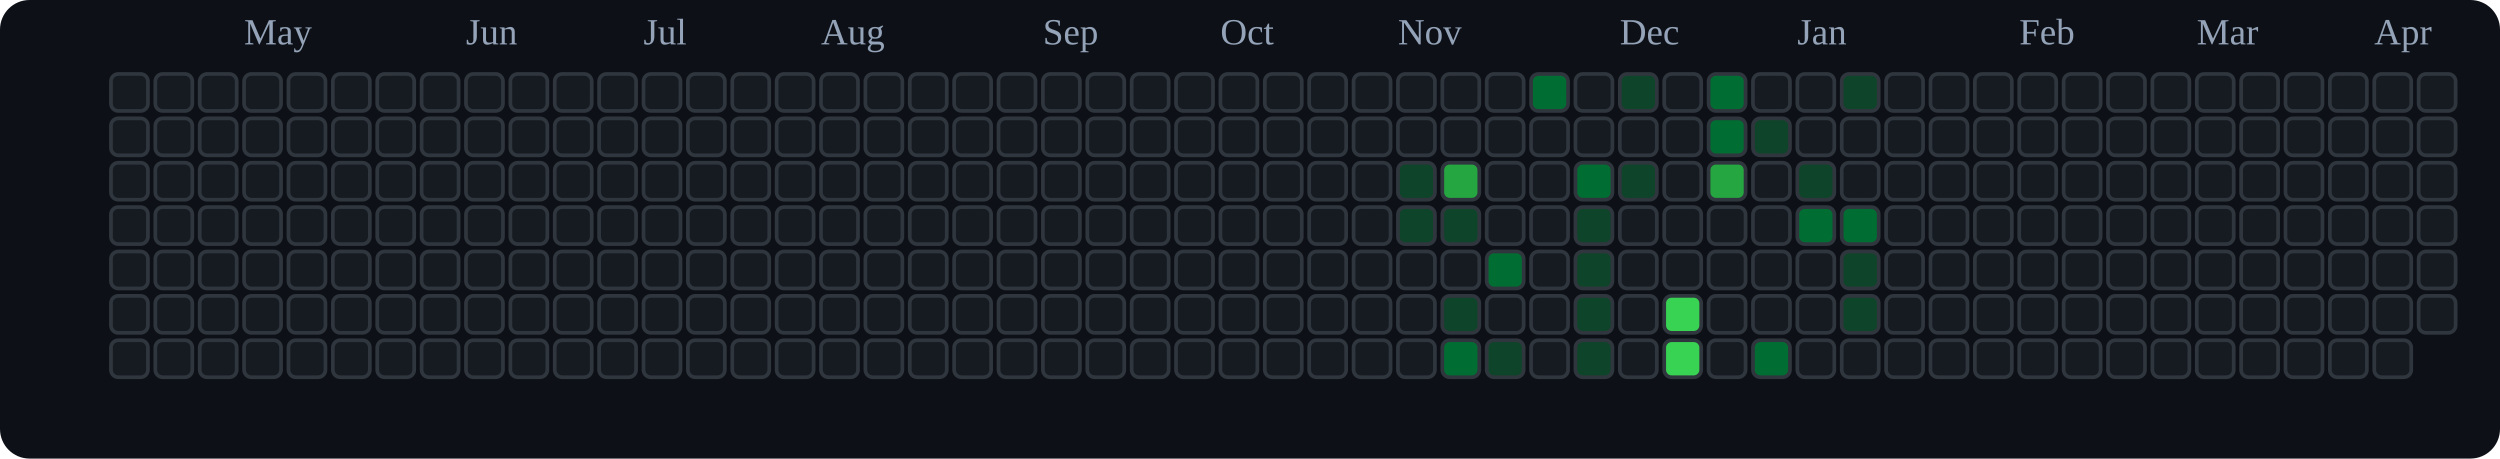
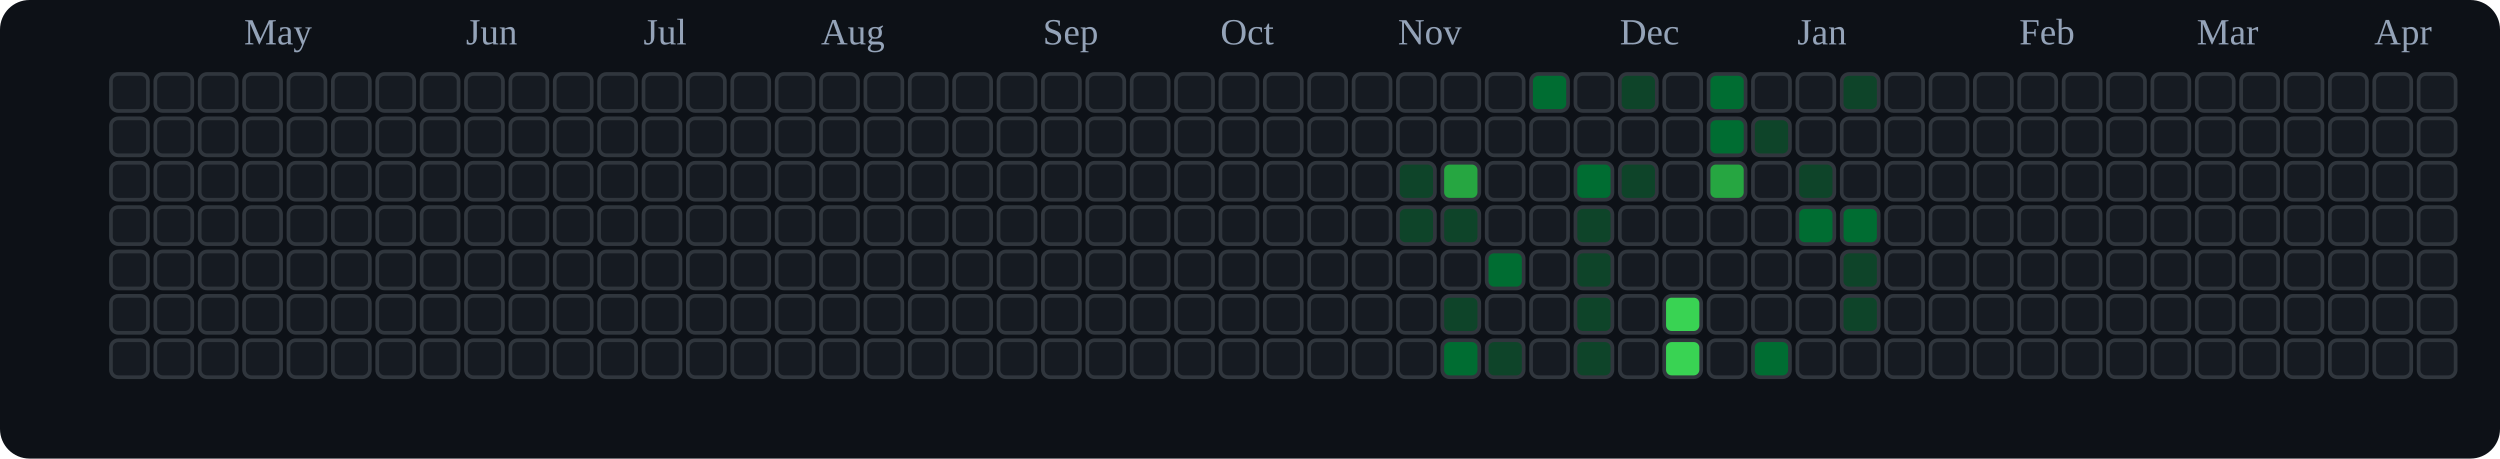
<svg xmlns="http://www.w3.org/2000/svg" viewBox="0 0 676 124" role="img" aria-label="tranhohoangvu Contributions (Dark)">
  <rect x="0" y="0" width="676" height="124" fill="#0d1117" rx="8" ry="8" />
  <text x="66" y="12" font-size="10" fill="#94a3b8">May</text>
  <text x="126" y="12" font-size="10" fill="#94a3b8">Jun</text>
  <text x="174" y="12" font-size="10" fill="#94a3b8">Jul</text>
  <text x="222" y="12" font-size="10" fill="#94a3b8">Aug</text>
  <text x="282" y="12" font-size="10" fill="#94a3b8">Sep</text>
  <text x="330" y="12" font-size="10" fill="#94a3b8">Oct</text>
  <text x="378" y="12" font-size="10" fill="#94a3b8">Nov</text>
  <text x="438" y="12" font-size="10" fill="#94a3b8">Dec</text>
  <text x="486" y="12" font-size="10" fill="#94a3b8">Jan</text>
  <text x="546" y="12" font-size="10" fill="#94a3b8">Feb</text>
  <text x="594" y="12" font-size="10" fill="#94a3b8">Mar</text>
  <text x="642" y="12" font-size="10" fill="#94a3b8">Apr</text>
  <rect x="30" y="20" width="10" height="10" rx="2" ry="2" fill="#161b22" stroke="#30363d" stroke-width="1" />
  <rect x="30" y="32" width="10" height="10" rx="2" ry="2" fill="#161b22" stroke="#30363d" stroke-width="1" />
  <rect x="30" y="44" width="10" height="10" rx="2" ry="2" fill="#161b22" stroke="#30363d" stroke-width="1" />
  <rect x="30" y="56" width="10" height="10" rx="2" ry="2" fill="#161b22" stroke="#30363d" stroke-width="1" />
  <rect x="30" y="68" width="10" height="10" rx="2" ry="2" fill="#161b22" stroke="#30363d" stroke-width="1" />
  <rect x="30" y="80" width="10" height="10" rx="2" ry="2" fill="#161b22" stroke="#30363d" stroke-width="1" />
  <rect x="30" y="92" width="10" height="10" rx="2" ry="2" fill="#161b22" stroke="#30363d" stroke-width="1" />
  <rect x="42" y="20" width="10" height="10" rx="2" ry="2" fill="#161b22" stroke="#30363d" stroke-width="1" />
  <rect x="42" y="32" width="10" height="10" rx="2" ry="2" fill="#161b22" stroke="#30363d" stroke-width="1" />
  <rect x="42" y="44" width="10" height="10" rx="2" ry="2" fill="#161b22" stroke="#30363d" stroke-width="1" />
  <rect x="42" y="56" width="10" height="10" rx="2" ry="2" fill="#161b22" stroke="#30363d" stroke-width="1" />
  <rect x="42" y="68" width="10" height="10" rx="2" ry="2" fill="#161b22" stroke="#30363d" stroke-width="1" />
  <rect x="42" y="80" width="10" height="10" rx="2" ry="2" fill="#161b22" stroke="#30363d" stroke-width="1" />
  <rect x="42" y="92" width="10" height="10" rx="2" ry="2" fill="#161b22" stroke="#30363d" stroke-width="1" />
  <rect x="54" y="20" width="10" height="10" rx="2" ry="2" fill="#161b22" stroke="#30363d" stroke-width="1" />
  <rect x="54" y="32" width="10" height="10" rx="2" ry="2" fill="#161b22" stroke="#30363d" stroke-width="1" />
  <rect x="54" y="44" width="10" height="10" rx="2" ry="2" fill="#161b22" stroke="#30363d" stroke-width="1" />
  <rect x="54" y="56" width="10" height="10" rx="2" ry="2" fill="#161b22" stroke="#30363d" stroke-width="1" />
  <rect x="54" y="68" width="10" height="10" rx="2" ry="2" fill="#161b22" stroke="#30363d" stroke-width="1" />
  <rect x="54" y="80" width="10" height="10" rx="2" ry="2" fill="#161b22" stroke="#30363d" stroke-width="1" />
  <rect x="54" y="92" width="10" height="10" rx="2" ry="2" fill="#161b22" stroke="#30363d" stroke-width="1" />
  <rect x="66" y="20" width="10" height="10" rx="2" ry="2" fill="#161b22" stroke="#30363d" stroke-width="1" />
  <rect x="66" y="32" width="10" height="10" rx="2" ry="2" fill="#161b22" stroke="#30363d" stroke-width="1" />
  <rect x="66" y="44" width="10" height="10" rx="2" ry="2" fill="#161b22" stroke="#30363d" stroke-width="1" />
  <rect x="66" y="56" width="10" height="10" rx="2" ry="2" fill="#161b22" stroke="#30363d" stroke-width="1" />
  <rect x="66" y="68" width="10" height="10" rx="2" ry="2" fill="#161b22" stroke="#30363d" stroke-width="1" />
  <rect x="66" y="80" width="10" height="10" rx="2" ry="2" fill="#161b22" stroke="#30363d" stroke-width="1" />
  <rect x="66" y="92" width="10" height="10" rx="2" ry="2" fill="#161b22" stroke="#30363d" stroke-width="1" />
  <rect x="78" y="20" width="10" height="10" rx="2" ry="2" fill="#161b22" stroke="#30363d" stroke-width="1" />
  <rect x="78" y="32" width="10" height="10" rx="2" ry="2" fill="#161b22" stroke="#30363d" stroke-width="1" />
  <rect x="78" y="44" width="10" height="10" rx="2" ry="2" fill="#161b22" stroke="#30363d" stroke-width="1" />
  <rect x="78" y="56" width="10" height="10" rx="2" ry="2" fill="#161b22" stroke="#30363d" stroke-width="1" />
  <rect x="78" y="68" width="10" height="10" rx="2" ry="2" fill="#161b22" stroke="#30363d" stroke-width="1" />
  <rect x="78" y="80" width="10" height="10" rx="2" ry="2" fill="#161b22" stroke="#30363d" stroke-width="1" />
  <rect x="78" y="92" width="10" height="10" rx="2" ry="2" fill="#161b22" stroke="#30363d" stroke-width="1" />
  <rect x="90" y="20" width="10" height="10" rx="2" ry="2" fill="#161b22" stroke="#30363d" stroke-width="1" />
  <rect x="90" y="32" width="10" height="10" rx="2" ry="2" fill="#161b22" stroke="#30363d" stroke-width="1" />
  <rect x="90" y="44" width="10" height="10" rx="2" ry="2" fill="#161b22" stroke="#30363d" stroke-width="1" />
  <rect x="90" y="56" width="10" height="10" rx="2" ry="2" fill="#161b22" stroke="#30363d" stroke-width="1" />
  <rect x="90" y="68" width="10" height="10" rx="2" ry="2" fill="#161b22" stroke="#30363d" stroke-width="1" />
  <rect x="90" y="80" width="10" height="10" rx="2" ry="2" fill="#161b22" stroke="#30363d" stroke-width="1" />
  <rect x="90" y="92" width="10" height="10" rx="2" ry="2" fill="#161b22" stroke="#30363d" stroke-width="1" />
  <rect x="102" y="20" width="10" height="10" rx="2" ry="2" fill="#161b22" stroke="#30363d" stroke-width="1" />
  <rect x="102" y="32" width="10" height="10" rx="2" ry="2" fill="#161b22" stroke="#30363d" stroke-width="1" />
  <rect x="102" y="44" width="10" height="10" rx="2" ry="2" fill="#161b22" stroke="#30363d" stroke-width="1" />
  <rect x="102" y="56" width="10" height="10" rx="2" ry="2" fill="#161b22" stroke="#30363d" stroke-width="1" />
  <rect x="102" y="68" width="10" height="10" rx="2" ry="2" fill="#161b22" stroke="#30363d" stroke-width="1" />
  <rect x="102" y="80" width="10" height="10" rx="2" ry="2" fill="#161b22" stroke="#30363d" stroke-width="1" />
  <rect x="102" y="92" width="10" height="10" rx="2" ry="2" fill="#161b22" stroke="#30363d" stroke-width="1" />
  <rect x="114" y="20" width="10" height="10" rx="2" ry="2" fill="#161b22" stroke="#30363d" stroke-width="1" />
  <rect x="114" y="32" width="10" height="10" rx="2" ry="2" fill="#161b22" stroke="#30363d" stroke-width="1" />
  <rect x="114" y="44" width="10" height="10" rx="2" ry="2" fill="#161b22" stroke="#30363d" stroke-width="1" />
  <rect x="114" y="56" width="10" height="10" rx="2" ry="2" fill="#161b22" stroke="#30363d" stroke-width="1" />
  <rect x="114" y="68" width="10" height="10" rx="2" ry="2" fill="#161b22" stroke="#30363d" stroke-width="1" />
  <rect x="114" y="80" width="10" height="10" rx="2" ry="2" fill="#161b22" stroke="#30363d" stroke-width="1" />
  <rect x="114" y="92" width="10" height="10" rx="2" ry="2" fill="#161b22" stroke="#30363d" stroke-width="1" />
  <rect x="126" y="20" width="10" height="10" rx="2" ry="2" fill="#161b22" stroke="#30363d" stroke-width="1" />
  <rect x="126" y="32" width="10" height="10" rx="2" ry="2" fill="#161b22" stroke="#30363d" stroke-width="1" />
  <rect x="126" y="44" width="10" height="10" rx="2" ry="2" fill="#161b22" stroke="#30363d" stroke-width="1" />
  <rect x="126" y="56" width="10" height="10" rx="2" ry="2" fill="#161b22" stroke="#30363d" stroke-width="1" />
  <rect x="126" y="68" width="10" height="10" rx="2" ry="2" fill="#161b22" stroke="#30363d" stroke-width="1" />
  <rect x="126" y="80" width="10" height="10" rx="2" ry="2" fill="#161b22" stroke="#30363d" stroke-width="1" />
  <rect x="126" y="92" width="10" height="10" rx="2" ry="2" fill="#161b22" stroke="#30363d" stroke-width="1" />
  <rect x="138" y="20" width="10" height="10" rx="2" ry="2" fill="#161b22" stroke="#30363d" stroke-width="1" />
  <rect x="138" y="32" width="10" height="10" rx="2" ry="2" fill="#161b22" stroke="#30363d" stroke-width="1" />
  <rect x="138" y="44" width="10" height="10" rx="2" ry="2" fill="#161b22" stroke="#30363d" stroke-width="1" />
  <rect x="138" y="56" width="10" height="10" rx="2" ry="2" fill="#161b22" stroke="#30363d" stroke-width="1" />
  <rect x="138" y="68" width="10" height="10" rx="2" ry="2" fill="#161b22" stroke="#30363d" stroke-width="1" />
  <rect x="138" y="80" width="10" height="10" rx="2" ry="2" fill="#161b22" stroke="#30363d" stroke-width="1" />
  <rect x="138" y="92" width="10" height="10" rx="2" ry="2" fill="#161b22" stroke="#30363d" stroke-width="1" />
  <rect x="150" y="20" width="10" height="10" rx="2" ry="2" fill="#161b22" stroke="#30363d" stroke-width="1" />
  <rect x="150" y="32" width="10" height="10" rx="2" ry="2" fill="#161b22" stroke="#30363d" stroke-width="1" />
  <rect x="150" y="44" width="10" height="10" rx="2" ry="2" fill="#161b22" stroke="#30363d" stroke-width="1" />
  <rect x="150" y="56" width="10" height="10" rx="2" ry="2" fill="#161b22" stroke="#30363d" stroke-width="1" />
  <rect x="150" y="68" width="10" height="10" rx="2" ry="2" fill="#161b22" stroke="#30363d" stroke-width="1" />
  <rect x="150" y="80" width="10" height="10" rx="2" ry="2" fill="#161b22" stroke="#30363d" stroke-width="1" />
  <rect x="150" y="92" width="10" height="10" rx="2" ry="2" fill="#161b22" stroke="#30363d" stroke-width="1" />
  <rect x="162" y="20" width="10" height="10" rx="2" ry="2" fill="#161b22" stroke="#30363d" stroke-width="1" />
  <rect x="162" y="32" width="10" height="10" rx="2" ry="2" fill="#161b22" stroke="#30363d" stroke-width="1" />
  <rect x="162" y="44" width="10" height="10" rx="2" ry="2" fill="#161b22" stroke="#30363d" stroke-width="1" />
  <rect x="162" y="56" width="10" height="10" rx="2" ry="2" fill="#161b22" stroke="#30363d" stroke-width="1" />
  <rect x="162" y="68" width="10" height="10" rx="2" ry="2" fill="#161b22" stroke="#30363d" stroke-width="1" />
  <rect x="162" y="80" width="10" height="10" rx="2" ry="2" fill="#161b22" stroke="#30363d" stroke-width="1" />
  <rect x="162" y="92" width="10" height="10" rx="2" ry="2" fill="#161b22" stroke="#30363d" stroke-width="1" />
  <rect x="174" y="20" width="10" height="10" rx="2" ry="2" fill="#161b22" stroke="#30363d" stroke-width="1" />
  <rect x="174" y="32" width="10" height="10" rx="2" ry="2" fill="#161b22" stroke="#30363d" stroke-width="1" />
  <rect x="174" y="44" width="10" height="10" rx="2" ry="2" fill="#161b22" stroke="#30363d" stroke-width="1" />
  <rect x="174" y="56" width="10" height="10" rx="2" ry="2" fill="#161b22" stroke="#30363d" stroke-width="1" />
  <rect x="174" y="68" width="10" height="10" rx="2" ry="2" fill="#161b22" stroke="#30363d" stroke-width="1" />
  <rect x="174" y="80" width="10" height="10" rx="2" ry="2" fill="#161b22" stroke="#30363d" stroke-width="1" />
  <rect x="174" y="92" width="10" height="10" rx="2" ry="2" fill="#161b22" stroke="#30363d" stroke-width="1" />
  <rect x="186" y="20" width="10" height="10" rx="2" ry="2" fill="#161b22" stroke="#30363d" stroke-width="1" />
  <rect x="186" y="32" width="10" height="10" rx="2" ry="2" fill="#161b22" stroke="#30363d" stroke-width="1" />
  <rect x="186" y="44" width="10" height="10" rx="2" ry="2" fill="#161b22" stroke="#30363d" stroke-width="1" />
  <rect x="186" y="56" width="10" height="10" rx="2" ry="2" fill="#161b22" stroke="#30363d" stroke-width="1" />
  <rect x="186" y="68" width="10" height="10" rx="2" ry="2" fill="#161b22" stroke="#30363d" stroke-width="1" />
  <rect x="186" y="80" width="10" height="10" rx="2" ry="2" fill="#161b22" stroke="#30363d" stroke-width="1" />
  <rect x="186" y="92" width="10" height="10" rx="2" ry="2" fill="#161b22" stroke="#30363d" stroke-width="1" />
  <rect x="198" y="20" width="10" height="10" rx="2" ry="2" fill="#161b22" stroke="#30363d" stroke-width="1" />
  <rect x="198" y="32" width="10" height="10" rx="2" ry="2" fill="#161b22" stroke="#30363d" stroke-width="1" />
  <rect x="198" y="44" width="10" height="10" rx="2" ry="2" fill="#161b22" stroke="#30363d" stroke-width="1" />
  <rect x="198" y="56" width="10" height="10" rx="2" ry="2" fill="#161b22" stroke="#30363d" stroke-width="1" />
  <rect x="198" y="68" width="10" height="10" rx="2" ry="2" fill="#161b22" stroke="#30363d" stroke-width="1" />
  <rect x="198" y="80" width="10" height="10" rx="2" ry="2" fill="#161b22" stroke="#30363d" stroke-width="1" />
  <rect x="198" y="92" width="10" height="10" rx="2" ry="2" fill="#161b22" stroke="#30363d" stroke-width="1" />
  <rect x="210" y="20" width="10" height="10" rx="2" ry="2" fill="#161b22" stroke="#30363d" stroke-width="1" />
  <rect x="210" y="32" width="10" height="10" rx="2" ry="2" fill="#161b22" stroke="#30363d" stroke-width="1" />
  <rect x="210" y="44" width="10" height="10" rx="2" ry="2" fill="#161b22" stroke="#30363d" stroke-width="1" />
  <rect x="210" y="56" width="10" height="10" rx="2" ry="2" fill="#161b22" stroke="#30363d" stroke-width="1" />
  <rect x="210" y="68" width="10" height="10" rx="2" ry="2" fill="#161b22" stroke="#30363d" stroke-width="1" />
  <rect x="210" y="80" width="10" height="10" rx="2" ry="2" fill="#161b22" stroke="#30363d" stroke-width="1" />
  <rect x="210" y="92" width="10" height="10" rx="2" ry="2" fill="#161b22" stroke="#30363d" stroke-width="1" />
  <rect x="222" y="20" width="10" height="10" rx="2" ry="2" fill="#161b22" stroke="#30363d" stroke-width="1" />
  <rect x="222" y="32" width="10" height="10" rx="2" ry="2" fill="#161b22" stroke="#30363d" stroke-width="1" />
  <rect x="222" y="44" width="10" height="10" rx="2" ry="2" fill="#161b22" stroke="#30363d" stroke-width="1" />
  <rect x="222" y="56" width="10" height="10" rx="2" ry="2" fill="#161b22" stroke="#30363d" stroke-width="1" />
  <rect x="222" y="68" width="10" height="10" rx="2" ry="2" fill="#161b22" stroke="#30363d" stroke-width="1" />
  <rect x="222" y="80" width="10" height="10" rx="2" ry="2" fill="#161b22" stroke="#30363d" stroke-width="1" />
  <rect x="222" y="92" width="10" height="10" rx="2" ry="2" fill="#161b22" stroke="#30363d" stroke-width="1" />
  <rect x="234" y="20" width="10" height="10" rx="2" ry="2" fill="#161b22" stroke="#30363d" stroke-width="1" />
  <rect x="234" y="32" width="10" height="10" rx="2" ry="2" fill="#161b22" stroke="#30363d" stroke-width="1" />
  <rect x="234" y="44" width="10" height="10" rx="2" ry="2" fill="#161b22" stroke="#30363d" stroke-width="1" />
  <rect x="234" y="56" width="10" height="10" rx="2" ry="2" fill="#161b22" stroke="#30363d" stroke-width="1" />
  <rect x="234" y="68" width="10" height="10" rx="2" ry="2" fill="#161b22" stroke="#30363d" stroke-width="1" />
  <rect x="234" y="80" width="10" height="10" rx="2" ry="2" fill="#161b22" stroke="#30363d" stroke-width="1" />
  <rect x="234" y="92" width="10" height="10" rx="2" ry="2" fill="#161b22" stroke="#30363d" stroke-width="1" />
  <rect x="246" y="20" width="10" height="10" rx="2" ry="2" fill="#161b22" stroke="#30363d" stroke-width="1" />
  <rect x="246" y="32" width="10" height="10" rx="2" ry="2" fill="#161b22" stroke="#30363d" stroke-width="1" />
  <rect x="246" y="44" width="10" height="10" rx="2" ry="2" fill="#161b22" stroke="#30363d" stroke-width="1" />
  <rect x="246" y="56" width="10" height="10" rx="2" ry="2" fill="#161b22" stroke="#30363d" stroke-width="1" />
  <rect x="246" y="68" width="10" height="10" rx="2" ry="2" fill="#161b22" stroke="#30363d" stroke-width="1" />
  <rect x="246" y="80" width="10" height="10" rx="2" ry="2" fill="#161b22" stroke="#30363d" stroke-width="1" />
  <rect x="246" y="92" width="10" height="10" rx="2" ry="2" fill="#161b22" stroke="#30363d" stroke-width="1" />
  <rect x="258" y="20" width="10" height="10" rx="2" ry="2" fill="#161b22" stroke="#30363d" stroke-width="1" />
  <rect x="258" y="32" width="10" height="10" rx="2" ry="2" fill="#161b22" stroke="#30363d" stroke-width="1" />
  <rect x="258" y="44" width="10" height="10" rx="2" ry="2" fill="#161b22" stroke="#30363d" stroke-width="1" />
  <rect x="258" y="56" width="10" height="10" rx="2" ry="2" fill="#161b22" stroke="#30363d" stroke-width="1" />
  <rect x="258" y="68" width="10" height="10" rx="2" ry="2" fill="#161b22" stroke="#30363d" stroke-width="1" />
  <rect x="258" y="80" width="10" height="10" rx="2" ry="2" fill="#161b22" stroke="#30363d" stroke-width="1" />
  <rect x="258" y="92" width="10" height="10" rx="2" ry="2" fill="#161b22" stroke="#30363d" stroke-width="1" />
  <rect x="270" y="20" width="10" height="10" rx="2" ry="2" fill="#161b22" stroke="#30363d" stroke-width="1" />
  <rect x="270" y="32" width="10" height="10" rx="2" ry="2" fill="#161b22" stroke="#30363d" stroke-width="1" />
  <rect x="270" y="44" width="10" height="10" rx="2" ry="2" fill="#161b22" stroke="#30363d" stroke-width="1" />
  <rect x="270" y="56" width="10" height="10" rx="2" ry="2" fill="#161b22" stroke="#30363d" stroke-width="1" />
  <rect x="270" y="68" width="10" height="10" rx="2" ry="2" fill="#161b22" stroke="#30363d" stroke-width="1" />
  <rect x="270" y="80" width="10" height="10" rx="2" ry="2" fill="#161b22" stroke="#30363d" stroke-width="1" />
  <rect x="270" y="92" width="10" height="10" rx="2" ry="2" fill="#161b22" stroke="#30363d" stroke-width="1" />
  <rect x="282" y="20" width="10" height="10" rx="2" ry="2" fill="#161b22" stroke="#30363d" stroke-width="1" />
  <rect x="282" y="32" width="10" height="10" rx="2" ry="2" fill="#161b22" stroke="#30363d" stroke-width="1" />
  <rect x="282" y="44" width="10" height="10" rx="2" ry="2" fill="#161b22" stroke="#30363d" stroke-width="1" />
  <rect x="282" y="56" width="10" height="10" rx="2" ry="2" fill="#161b22" stroke="#30363d" stroke-width="1" />
  <rect x="282" y="68" width="10" height="10" rx="2" ry="2" fill="#161b22" stroke="#30363d" stroke-width="1" />
  <rect x="282" y="80" width="10" height="10" rx="2" ry="2" fill="#161b22" stroke="#30363d" stroke-width="1" />
  <rect x="282" y="92" width="10" height="10" rx="2" ry="2" fill="#161b22" stroke="#30363d" stroke-width="1" />
  <rect x="294" y="20" width="10" height="10" rx="2" ry="2" fill="#161b22" stroke="#30363d" stroke-width="1" />
  <rect x="294" y="32" width="10" height="10" rx="2" ry="2" fill="#161b22" stroke="#30363d" stroke-width="1" />
  <rect x="294" y="44" width="10" height="10" rx="2" ry="2" fill="#161b22" stroke="#30363d" stroke-width="1" />
  <rect x="294" y="56" width="10" height="10" rx="2" ry="2" fill="#161b22" stroke="#30363d" stroke-width="1" />
  <rect x="294" y="68" width="10" height="10" rx="2" ry="2" fill="#161b22" stroke="#30363d" stroke-width="1" />
  <rect x="294" y="80" width="10" height="10" rx="2" ry="2" fill="#161b22" stroke="#30363d" stroke-width="1" />
  <rect x="294" y="92" width="10" height="10" rx="2" ry="2" fill="#161b22" stroke="#30363d" stroke-width="1" />
  <rect x="306" y="20" width="10" height="10" rx="2" ry="2" fill="#161b22" stroke="#30363d" stroke-width="1" />
  <rect x="306" y="32" width="10" height="10" rx="2" ry="2" fill="#161b22" stroke="#30363d" stroke-width="1" />
  <rect x="306" y="44" width="10" height="10" rx="2" ry="2" fill="#161b22" stroke="#30363d" stroke-width="1" />
  <rect x="306" y="56" width="10" height="10" rx="2" ry="2" fill="#161b22" stroke="#30363d" stroke-width="1" />
  <rect x="306" y="68" width="10" height="10" rx="2" ry="2" fill="#161b22" stroke="#30363d" stroke-width="1" />
  <rect x="306" y="80" width="10" height="10" rx="2" ry="2" fill="#161b22" stroke="#30363d" stroke-width="1" />
  <rect x="306" y="92" width="10" height="10" rx="2" ry="2" fill="#161b22" stroke="#30363d" stroke-width="1" />
  <rect x="318" y="20" width="10" height="10" rx="2" ry="2" fill="#161b22" stroke="#30363d" stroke-width="1" />
  <rect x="318" y="32" width="10" height="10" rx="2" ry="2" fill="#161b22" stroke="#30363d" stroke-width="1" />
  <rect x="318" y="44" width="10" height="10" rx="2" ry="2" fill="#161b22" stroke="#30363d" stroke-width="1" />
  <rect x="318" y="56" width="10" height="10" rx="2" ry="2" fill="#161b22" stroke="#30363d" stroke-width="1" />
  <rect x="318" y="68" width="10" height="10" rx="2" ry="2" fill="#161b22" stroke="#30363d" stroke-width="1" />
  <rect x="318" y="80" width="10" height="10" rx="2" ry="2" fill="#161b22" stroke="#30363d" stroke-width="1" />
  <rect x="318" y="92" width="10" height="10" rx="2" ry="2" fill="#161b22" stroke="#30363d" stroke-width="1" />
  <rect x="330" y="20" width="10" height="10" rx="2" ry="2" fill="#161b22" stroke="#30363d" stroke-width="1" />
  <rect x="330" y="32" width="10" height="10" rx="2" ry="2" fill="#161b22" stroke="#30363d" stroke-width="1" />
  <rect x="330" y="44" width="10" height="10" rx="2" ry="2" fill="#161b22" stroke="#30363d" stroke-width="1" />
  <rect x="330" y="56" width="10" height="10" rx="2" ry="2" fill="#161b22" stroke="#30363d" stroke-width="1" />
  <rect x="330" y="68" width="10" height="10" rx="2" ry="2" fill="#161b22" stroke="#30363d" stroke-width="1" />
  <rect x="330" y="80" width="10" height="10" rx="2" ry="2" fill="#161b22" stroke="#30363d" stroke-width="1" />
  <rect x="330" y="92" width="10" height="10" rx="2" ry="2" fill="#161b22" stroke="#30363d" stroke-width="1" />
  <rect x="342" y="20" width="10" height="10" rx="2" ry="2" fill="#161b22" stroke="#30363d" stroke-width="1" />
  <rect x="342" y="32" width="10" height="10" rx="2" ry="2" fill="#161b22" stroke="#30363d" stroke-width="1" />
  <rect x="342" y="44" width="10" height="10" rx="2" ry="2" fill="#161b22" stroke="#30363d" stroke-width="1" />
  <rect x="342" y="56" width="10" height="10" rx="2" ry="2" fill="#161b22" stroke="#30363d" stroke-width="1" />
  <rect x="342" y="68" width="10" height="10" rx="2" ry="2" fill="#161b22" stroke="#30363d" stroke-width="1" />
  <rect x="342" y="80" width="10" height="10" rx="2" ry="2" fill="#161b22" stroke="#30363d" stroke-width="1" />
  <rect x="342" y="92" width="10" height="10" rx="2" ry="2" fill="#161b22" stroke="#30363d" stroke-width="1" />
  <rect x="354" y="20" width="10" height="10" rx="2" ry="2" fill="#161b22" stroke="#30363d" stroke-width="1" />
  <rect x="354" y="32" width="10" height="10" rx="2" ry="2" fill="#161b22" stroke="#30363d" stroke-width="1" />
  <rect x="354" y="44" width="10" height="10" rx="2" ry="2" fill="#161b22" stroke="#30363d" stroke-width="1" />
  <rect x="354" y="56" width="10" height="10" rx="2" ry="2" fill="#161b22" stroke="#30363d" stroke-width="1" />
  <rect x="354" y="68" width="10" height="10" rx="2" ry="2" fill="#161b22" stroke="#30363d" stroke-width="1" />
  <rect x="354" y="80" width="10" height="10" rx="2" ry="2" fill="#161b22" stroke="#30363d" stroke-width="1" />
  <rect x="354" y="92" width="10" height="10" rx="2" ry="2" fill="#161b22" stroke="#30363d" stroke-width="1" />
  <rect x="366" y="20" width="10" height="10" rx="2" ry="2" fill="#161b22" stroke="#30363d" stroke-width="1" />
  <rect x="366" y="32" width="10" height="10" rx="2" ry="2" fill="#161b22" stroke="#30363d" stroke-width="1" />
  <rect x="366" y="44" width="10" height="10" rx="2" ry="2" fill="#161b22" stroke="#30363d" stroke-width="1" />
  <rect x="366" y="56" width="10" height="10" rx="2" ry="2" fill="#161b22" stroke="#30363d" stroke-width="1" />
  <rect x="366" y="68" width="10" height="10" rx="2" ry="2" fill="#161b22" stroke="#30363d" stroke-width="1" />
  <rect x="366" y="80" width="10" height="10" rx="2" ry="2" fill="#161b22" stroke="#30363d" stroke-width="1" />
  <rect x="366" y="92" width="10" height="10" rx="2" ry="2" fill="#161b22" stroke="#30363d" stroke-width="1" />
  <rect x="378" y="20" width="10" height="10" rx="2" ry="2" fill="#161b22" stroke="#30363d" stroke-width="1" />
  <rect x="378" y="32" width="10" height="10" rx="2" ry="2" fill="#161b22" stroke="#30363d" stroke-width="1" />
  <rect x="378" y="44" width="10" height="10" rx="2" ry="2" fill="#0e4429" stroke="#30363d" stroke-width="1" />
  <rect x="378" y="56" width="10" height="10" rx="2" ry="2" fill="#0e4429" stroke="#30363d" stroke-width="1" />
  <rect x="378" y="68" width="10" height="10" rx="2" ry="2" fill="#161b22" stroke="#30363d" stroke-width="1" />
  <rect x="378" y="80" width="10" height="10" rx="2" ry="2" fill="#161b22" stroke="#30363d" stroke-width="1" />
  <rect x="378" y="92" width="10" height="10" rx="2" ry="2" fill="#161b22" stroke="#30363d" stroke-width="1" />
  <rect x="390" y="20" width="10" height="10" rx="2" ry="2" fill="#161b22" stroke="#30363d" stroke-width="1" />
  <rect x="390" y="32" width="10" height="10" rx="2" ry="2" fill="#161b22" stroke="#30363d" stroke-width="1" />
  <rect x="390" y="44" width="10" height="10" rx="2" ry="2" fill="#26a641" stroke="#30363d" stroke-width="1" />
  <rect x="390" y="56" width="10" height="10" rx="2" ry="2" fill="#0e4429" stroke="#30363d" stroke-width="1" />
  <rect x="390" y="68" width="10" height="10" rx="2" ry="2" fill="#161b22" stroke="#30363d" stroke-width="1" />
  <rect x="390" y="80" width="10" height="10" rx="2" ry="2" fill="#0e4429" stroke="#30363d" stroke-width="1" />
  <rect x="390" y="92" width="10" height="10" rx="2" ry="2" fill="#006d32" stroke="#30363d" stroke-width="1" />
  <rect x="402" y="20" width="10" height="10" rx="2" ry="2" fill="#161b22" stroke="#30363d" stroke-width="1" />
  <rect x="402" y="32" width="10" height="10" rx="2" ry="2" fill="#161b22" stroke="#30363d" stroke-width="1" />
  <rect x="402" y="44" width="10" height="10" rx="2" ry="2" fill="#161b22" stroke="#30363d" stroke-width="1" />
  <rect x="402" y="56" width="10" height="10" rx="2" ry="2" fill="#161b22" stroke="#30363d" stroke-width="1" />
  <rect x="402" y="68" width="10" height="10" rx="2" ry="2" fill="#006d32" stroke="#30363d" stroke-width="1" />
  <rect x="402" y="80" width="10" height="10" rx="2" ry="2" fill="#161b22" stroke="#30363d" stroke-width="1" />
  <rect x="402" y="92" width="10" height="10" rx="2" ry="2" fill="#0e4429" stroke="#30363d" stroke-width="1" />
  <rect x="414" y="20" width="10" height="10" rx="2" ry="2" fill="#006d32" stroke="#30363d" stroke-width="1" />
  <rect x="414" y="32" width="10" height="10" rx="2" ry="2" fill="#161b22" stroke="#30363d" stroke-width="1" />
  <rect x="414" y="44" width="10" height="10" rx="2" ry="2" fill="#161b22" stroke="#30363d" stroke-width="1" />
  <rect x="414" y="56" width="10" height="10" rx="2" ry="2" fill="#161b22" stroke="#30363d" stroke-width="1" />
  <rect x="414" y="68" width="10" height="10" rx="2" ry="2" fill="#161b22" stroke="#30363d" stroke-width="1" />
  <rect x="414" y="80" width="10" height="10" rx="2" ry="2" fill="#161b22" stroke="#30363d" stroke-width="1" />
  <rect x="414" y="92" width="10" height="10" rx="2" ry="2" fill="#161b22" stroke="#30363d" stroke-width="1" />
  <rect x="426" y="20" width="10" height="10" rx="2" ry="2" fill="#161b22" stroke="#30363d" stroke-width="1" />
  <rect x="426" y="32" width="10" height="10" rx="2" ry="2" fill="#161b22" stroke="#30363d" stroke-width="1" />
  <rect x="426" y="44" width="10" height="10" rx="2" ry="2" fill="#006d32" stroke="#30363d" stroke-width="1" />
  <rect x="426" y="56" width="10" height="10" rx="2" ry="2" fill="#0e4429" stroke="#30363d" stroke-width="1" />
  <rect x="426" y="68" width="10" height="10" rx="2" ry="2" fill="#0e4429" stroke="#30363d" stroke-width="1" />
  <rect x="426" y="80" width="10" height="10" rx="2" ry="2" fill="#0e4429" stroke="#30363d" stroke-width="1" />
  <rect x="426" y="92" width="10" height="10" rx="2" ry="2" fill="#0e4429" stroke="#30363d" stroke-width="1" />
  <rect x="438" y="20" width="10" height="10" rx="2" ry="2" fill="#0e4429" stroke="#30363d" stroke-width="1" />
  <rect x="438" y="32" width="10" height="10" rx="2" ry="2" fill="#161b22" stroke="#30363d" stroke-width="1" />
  <rect x="438" y="44" width="10" height="10" rx="2" ry="2" fill="#0e4429" stroke="#30363d" stroke-width="1" />
  <rect x="438" y="56" width="10" height="10" rx="2" ry="2" fill="#161b22" stroke="#30363d" stroke-width="1" />
  <rect x="438" y="68" width="10" height="10" rx="2" ry="2" fill="#161b22" stroke="#30363d" stroke-width="1" />
  <rect x="438" y="80" width="10" height="10" rx="2" ry="2" fill="#161b22" stroke="#30363d" stroke-width="1" />
  <rect x="438" y="92" width="10" height="10" rx="2" ry="2" fill="#161b22" stroke="#30363d" stroke-width="1" />
  <rect x="450" y="20" width="10" height="10" rx="2" ry="2" fill="#161b22" stroke="#30363d" stroke-width="1" />
  <rect x="450" y="32" width="10" height="10" rx="2" ry="2" fill="#161b22" stroke="#30363d" stroke-width="1" />
  <rect x="450" y="44" width="10" height="10" rx="2" ry="2" fill="#161b22" stroke="#30363d" stroke-width="1" />
  <rect x="450" y="56" width="10" height="10" rx="2" ry="2" fill="#161b22" stroke="#30363d" stroke-width="1" />
  <rect x="450" y="68" width="10" height="10" rx="2" ry="2" fill="#161b22" stroke="#30363d" stroke-width="1" />
  <rect x="450" y="80" width="10" height="10" rx="2" ry="2" fill="#39d353" stroke="#30363d" stroke-width="1" />
  <rect x="450" y="92" width="10" height="10" rx="2" ry="2" fill="#39d353" stroke="#30363d" stroke-width="1" />
  <rect x="462" y="20" width="10" height="10" rx="2" ry="2" fill="#006d32" stroke="#30363d" stroke-width="1" />
  <rect x="462" y="32" width="10" height="10" rx="2" ry="2" fill="#006d32" stroke="#30363d" stroke-width="1" />
  <rect x="462" y="44" width="10" height="10" rx="2" ry="2" fill="#26a641" stroke="#30363d" stroke-width="1" />
  <rect x="462" y="56" width="10" height="10" rx="2" ry="2" fill="#161b22" stroke="#30363d" stroke-width="1" />
  <rect x="462" y="68" width="10" height="10" rx="2" ry="2" fill="#161b22" stroke="#30363d" stroke-width="1" />
  <rect x="462" y="80" width="10" height="10" rx="2" ry="2" fill="#161b22" stroke="#30363d" stroke-width="1" />
  <rect x="462" y="92" width="10" height="10" rx="2" ry="2" fill="#161b22" stroke="#30363d" stroke-width="1" />
  <rect x="474" y="20" width="10" height="10" rx="2" ry="2" fill="#161b22" stroke="#30363d" stroke-width="1" />
  <rect x="474" y="32" width="10" height="10" rx="2" ry="2" fill="#0e4429" stroke="#30363d" stroke-width="1" />
  <rect x="474" y="44" width="10" height="10" rx="2" ry="2" fill="#161b22" stroke="#30363d" stroke-width="1" />
  <rect x="474" y="56" width="10" height="10" rx="2" ry="2" fill="#161b22" stroke="#30363d" stroke-width="1" />
  <rect x="474" y="68" width="10" height="10" rx="2" ry="2" fill="#161b22" stroke="#30363d" stroke-width="1" />
  <rect x="474" y="80" width="10" height="10" rx="2" ry="2" fill="#161b22" stroke="#30363d" stroke-width="1" />
  <rect x="474" y="92" width="10" height="10" rx="2" ry="2" fill="#006d32" stroke="#30363d" stroke-width="1" />
  <rect x="486" y="20" width="10" height="10" rx="2" ry="2" fill="#161b22" stroke="#30363d" stroke-width="1" />
  <rect x="486" y="32" width="10" height="10" rx="2" ry="2" fill="#161b22" stroke="#30363d" stroke-width="1" />
  <rect x="486" y="44" width="10" height="10" rx="2" ry="2" fill="#0e4429" stroke="#30363d" stroke-width="1" />
  <rect x="486" y="56" width="10" height="10" rx="2" ry="2" fill="#006d32" stroke="#30363d" stroke-width="1" />
  <rect x="486" y="68" width="10" height="10" rx="2" ry="2" fill="#161b22" stroke="#30363d" stroke-width="1" />
  <rect x="486" y="80" width="10" height="10" rx="2" ry="2" fill="#161b22" stroke="#30363d" stroke-width="1" />
  <rect x="486" y="92" width="10" height="10" rx="2" ry="2" fill="#161b22" stroke="#30363d" stroke-width="1" />
  <rect x="498" y="20" width="10" height="10" rx="2" ry="2" fill="#0e4429" stroke="#30363d" stroke-width="1" />
  <rect x="498" y="32" width="10" height="10" rx="2" ry="2" fill="#161b22" stroke="#30363d" stroke-width="1" />
  <rect x="498" y="44" width="10" height="10" rx="2" ry="2" fill="#161b22" stroke="#30363d" stroke-width="1" />
  <rect x="498" y="56" width="10" height="10" rx="2" ry="2" fill="#006d32" stroke="#30363d" stroke-width="1" />
  <rect x="498" y="68" width="10" height="10" rx="2" ry="2" fill="#0e4429" stroke="#30363d" stroke-width="1" />
  <rect x="498" y="80" width="10" height="10" rx="2" ry="2" fill="#0e4429" stroke="#30363d" stroke-width="1" />
  <rect x="498" y="92" width="10" height="10" rx="2" ry="2" fill="#161b22" stroke="#30363d" stroke-width="1" />
  <rect x="510" y="20" width="10" height="10" rx="2" ry="2" fill="#161b22" stroke="#30363d" stroke-width="1" />
  <rect x="510" y="32" width="10" height="10" rx="2" ry="2" fill="#161b22" stroke="#30363d" stroke-width="1" />
  <rect x="510" y="44" width="10" height="10" rx="2" ry="2" fill="#161b22" stroke="#30363d" stroke-width="1" />
  <rect x="510" y="56" width="10" height="10" rx="2" ry="2" fill="#161b22" stroke="#30363d" stroke-width="1" />
  <rect x="510" y="68" width="10" height="10" rx="2" ry="2" fill="#161b22" stroke="#30363d" stroke-width="1" />
  <rect x="510" y="80" width="10" height="10" rx="2" ry="2" fill="#161b22" stroke="#30363d" stroke-width="1" />
  <rect x="510" y="92" width="10" height="10" rx="2" ry="2" fill="#161b22" stroke="#30363d" stroke-width="1" />
  <rect x="522" y="20" width="10" height="10" rx="2" ry="2" fill="#161b22" stroke="#30363d" stroke-width="1" />
  <rect x="522" y="32" width="10" height="10" rx="2" ry="2" fill="#161b22" stroke="#30363d" stroke-width="1" />
  <rect x="522" y="44" width="10" height="10" rx="2" ry="2" fill="#161b22" stroke="#30363d" stroke-width="1" />
  <rect x="522" y="56" width="10" height="10" rx="2" ry="2" fill="#161b22" stroke="#30363d" stroke-width="1" />
  <rect x="522" y="68" width="10" height="10" rx="2" ry="2" fill="#161b22" stroke="#30363d" stroke-width="1" />
  <rect x="522" y="80" width="10" height="10" rx="2" ry="2" fill="#161b22" stroke="#30363d" stroke-width="1" />
  <rect x="522" y="92" width="10" height="10" rx="2" ry="2" fill="#161b22" stroke="#30363d" stroke-width="1" />
  <rect x="534" y="20" width="10" height="10" rx="2" ry="2" fill="#161b22" stroke="#30363d" stroke-width="1" />
  <rect x="534" y="32" width="10" height="10" rx="2" ry="2" fill="#161b22" stroke="#30363d" stroke-width="1" />
  <rect x="534" y="44" width="10" height="10" rx="2" ry="2" fill="#161b22" stroke="#30363d" stroke-width="1" />
  <rect x="534" y="56" width="10" height="10" rx="2" ry="2" fill="#161b22" stroke="#30363d" stroke-width="1" />
  <rect x="534" y="68" width="10" height="10" rx="2" ry="2" fill="#161b22" stroke="#30363d" stroke-width="1" />
  <rect x="534" y="80" width="10" height="10" rx="2" ry="2" fill="#161b22" stroke="#30363d" stroke-width="1" />
  <rect x="534" y="92" width="10" height="10" rx="2" ry="2" fill="#161b22" stroke="#30363d" stroke-width="1" />
  <rect x="546" y="20" width="10" height="10" rx="2" ry="2" fill="#161b22" stroke="#30363d" stroke-width="1" />
  <rect x="546" y="32" width="10" height="10" rx="2" ry="2" fill="#161b22" stroke="#30363d" stroke-width="1" />
  <rect x="546" y="44" width="10" height="10" rx="2" ry="2" fill="#161b22" stroke="#30363d" stroke-width="1" />
  <rect x="546" y="56" width="10" height="10" rx="2" ry="2" fill="#161b22" stroke="#30363d" stroke-width="1" />
  <rect x="546" y="68" width="10" height="10" rx="2" ry="2" fill="#161b22" stroke="#30363d" stroke-width="1" />
  <rect x="546" y="80" width="10" height="10" rx="2" ry="2" fill="#161b22" stroke="#30363d" stroke-width="1" />
  <rect x="546" y="92" width="10" height="10" rx="2" ry="2" fill="#161b22" stroke="#30363d" stroke-width="1" />
  <rect x="558" y="20" width="10" height="10" rx="2" ry="2" fill="#161b22" stroke="#30363d" stroke-width="1" />
  <rect x="558" y="32" width="10" height="10" rx="2" ry="2" fill="#161b22" stroke="#30363d" stroke-width="1" />
  <rect x="558" y="44" width="10" height="10" rx="2" ry="2" fill="#161b22" stroke="#30363d" stroke-width="1" />
  <rect x="558" y="56" width="10" height="10" rx="2" ry="2" fill="#161b22" stroke="#30363d" stroke-width="1" />
  <rect x="558" y="68" width="10" height="10" rx="2" ry="2" fill="#161b22" stroke="#30363d" stroke-width="1" />
  <rect x="558" y="80" width="10" height="10" rx="2" ry="2" fill="#161b22" stroke="#30363d" stroke-width="1" />
  <rect x="558" y="92" width="10" height="10" rx="2" ry="2" fill="#161b22" stroke="#30363d" stroke-width="1" />
  <rect x="570" y="20" width="10" height="10" rx="2" ry="2" fill="#161b22" stroke="#30363d" stroke-width="1" />
  <rect x="570" y="32" width="10" height="10" rx="2" ry="2" fill="#161b22" stroke="#30363d" stroke-width="1" />
  <rect x="570" y="44" width="10" height="10" rx="2" ry="2" fill="#161b22" stroke="#30363d" stroke-width="1" />
  <rect x="570" y="56" width="10" height="10" rx="2" ry="2" fill="#161b22" stroke="#30363d" stroke-width="1" />
  <rect x="570" y="68" width="10" height="10" rx="2" ry="2" fill="#161b22" stroke="#30363d" stroke-width="1" />
  <rect x="570" y="80" width="10" height="10" rx="2" ry="2" fill="#161b22" stroke="#30363d" stroke-width="1" />
  <rect x="570" y="92" width="10" height="10" rx="2" ry="2" fill="#161b22" stroke="#30363d" stroke-width="1" />
  <rect x="582" y="20" width="10" height="10" rx="2" ry="2" fill="#161b22" stroke="#30363d" stroke-width="1" />
  <rect x="582" y="32" width="10" height="10" rx="2" ry="2" fill="#161b22" stroke="#30363d" stroke-width="1" />
  <rect x="582" y="44" width="10" height="10" rx="2" ry="2" fill="#161b22" stroke="#30363d" stroke-width="1" />
  <rect x="582" y="56" width="10" height="10" rx="2" ry="2" fill="#161b22" stroke="#30363d" stroke-width="1" />
  <rect x="582" y="68" width="10" height="10" rx="2" ry="2" fill="#161b22" stroke="#30363d" stroke-width="1" />
  <rect x="582" y="80" width="10" height="10" rx="2" ry="2" fill="#161b22" stroke="#30363d" stroke-width="1" />
  <rect x="582" y="92" width="10" height="10" rx="2" ry="2" fill="#161b22" stroke="#30363d" stroke-width="1" />
  <rect x="594" y="20" width="10" height="10" rx="2" ry="2" fill="#161b22" stroke="#30363d" stroke-width="1" />
  <rect x="594" y="32" width="10" height="10" rx="2" ry="2" fill="#161b22" stroke="#30363d" stroke-width="1" />
  <rect x="594" y="44" width="10" height="10" rx="2" ry="2" fill="#161b22" stroke="#30363d" stroke-width="1" />
  <rect x="594" y="56" width="10" height="10" rx="2" ry="2" fill="#161b22" stroke="#30363d" stroke-width="1" />
  <rect x="594" y="68" width="10" height="10" rx="2" ry="2" fill="#161b22" stroke="#30363d" stroke-width="1" />
  <rect x="594" y="80" width="10" height="10" rx="2" ry="2" fill="#161b22" stroke="#30363d" stroke-width="1" />
  <rect x="594" y="92" width="10" height="10" rx="2" ry="2" fill="#161b22" stroke="#30363d" stroke-width="1" />
  <rect x="606" y="20" width="10" height="10" rx="2" ry="2" fill="#161b22" stroke="#30363d" stroke-width="1" />
  <rect x="606" y="32" width="10" height="10" rx="2" ry="2" fill="#161b22" stroke="#30363d" stroke-width="1" />
  <rect x="606" y="44" width="10" height="10" rx="2" ry="2" fill="#161b22" stroke="#30363d" stroke-width="1" />
  <rect x="606" y="56" width="10" height="10" rx="2" ry="2" fill="#161b22" stroke="#30363d" stroke-width="1" />
  <rect x="606" y="68" width="10" height="10" rx="2" ry="2" fill="#161b22" stroke="#30363d" stroke-width="1" />
  <rect x="606" y="80" width="10" height="10" rx="2" ry="2" fill="#161b22" stroke="#30363d" stroke-width="1" />
  <rect x="606" y="92" width="10" height="10" rx="2" ry="2" fill="#161b22" stroke="#30363d" stroke-width="1" />
  <rect x="618" y="20" width="10" height="10" rx="2" ry="2" fill="#161b22" stroke="#30363d" stroke-width="1" />
  <rect x="618" y="32" width="10" height="10" rx="2" ry="2" fill="#161b22" stroke="#30363d" stroke-width="1" />
  <rect x="618" y="44" width="10" height="10" rx="2" ry="2" fill="#161b22" stroke="#30363d" stroke-width="1" />
  <rect x="618" y="56" width="10" height="10" rx="2" ry="2" fill="#161b22" stroke="#30363d" stroke-width="1" />
  <rect x="618" y="68" width="10" height="10" rx="2" ry="2" fill="#161b22" stroke="#30363d" stroke-width="1" />
  <rect x="618" y="80" width="10" height="10" rx="2" ry="2" fill="#161b22" stroke="#30363d" stroke-width="1" />
  <rect x="618" y="92" width="10" height="10" rx="2" ry="2" fill="#161b22" stroke="#30363d" stroke-width="1" />
  <rect x="630" y="20" width="10" height="10" rx="2" ry="2" fill="#161b22" stroke="#30363d" stroke-width="1" />
  <rect x="630" y="32" width="10" height="10" rx="2" ry="2" fill="#161b22" stroke="#30363d" stroke-width="1" />
  <rect x="630" y="44" width="10" height="10" rx="2" ry="2" fill="#161b22" stroke="#30363d" stroke-width="1" />
  <rect x="630" y="56" width="10" height="10" rx="2" ry="2" fill="#161b22" stroke="#30363d" stroke-width="1" />
  <rect x="630" y="68" width="10" height="10" rx="2" ry="2" fill="#161b22" stroke="#30363d" stroke-width="1" />
  <rect x="630" y="80" width="10" height="10" rx="2" ry="2" fill="#161b22" stroke="#30363d" stroke-width="1" />
  <rect x="630" y="92" width="10" height="10" rx="2" ry="2" fill="#161b22" stroke="#30363d" stroke-width="1" />
  <rect x="642" y="20" width="10" height="10" rx="2" ry="2" fill="#161b22" stroke="#30363d" stroke-width="1" />
  <rect x="642" y="32" width="10" height="10" rx="2" ry="2" fill="#161b22" stroke="#30363d" stroke-width="1" />
  <rect x="642" y="44" width="10" height="10" rx="2" ry="2" fill="#161b22" stroke="#30363d" stroke-width="1" />
  <rect x="642" y="56" width="10" height="10" rx="2" ry="2" fill="#161b22" stroke="#30363d" stroke-width="1" />
  <rect x="642" y="68" width="10" height="10" rx="2" ry="2" fill="#161b22" stroke="#30363d" stroke-width="1" />
  <rect x="642" y="80" width="10" height="10" rx="2" ry="2" fill="#161b22" stroke="#30363d" stroke-width="1" />
  <rect x="642" y="92" width="10" height="10" rx="2" ry="2" fill="#161b22" stroke="#30363d" stroke-width="1" />
  <rect x="654" y="20" width="10" height="10" rx="2" ry="2" fill="#161b22" stroke="#30363d" stroke-width="1" />
  <rect x="654" y="32" width="10" height="10" rx="2" ry="2" fill="#161b22" stroke="#30363d" stroke-width="1" />
  <rect x="654" y="44" width="10" height="10" rx="2" ry="2" fill="#161b22" stroke="#30363d" stroke-width="1" />
  <rect x="654" y="56" width="10" height="10" rx="2" ry="2" fill="#161b22" stroke="#30363d" stroke-width="1" />
  <rect x="654" y="68" width="10" height="10" rx="2" ry="2" fill="#161b22" stroke="#30363d" stroke-width="1" />
  <rect x="654" y="80" width="10" height="10" rx="2" ry="2" fill="#161b22" stroke="#30363d" stroke-width="1" />
+   <rect x="654" y="92" width="10" height="10" rx="2" ry="2" fill="#161b22" stroke="#30363d" stroke-width="1" />
</svg>
